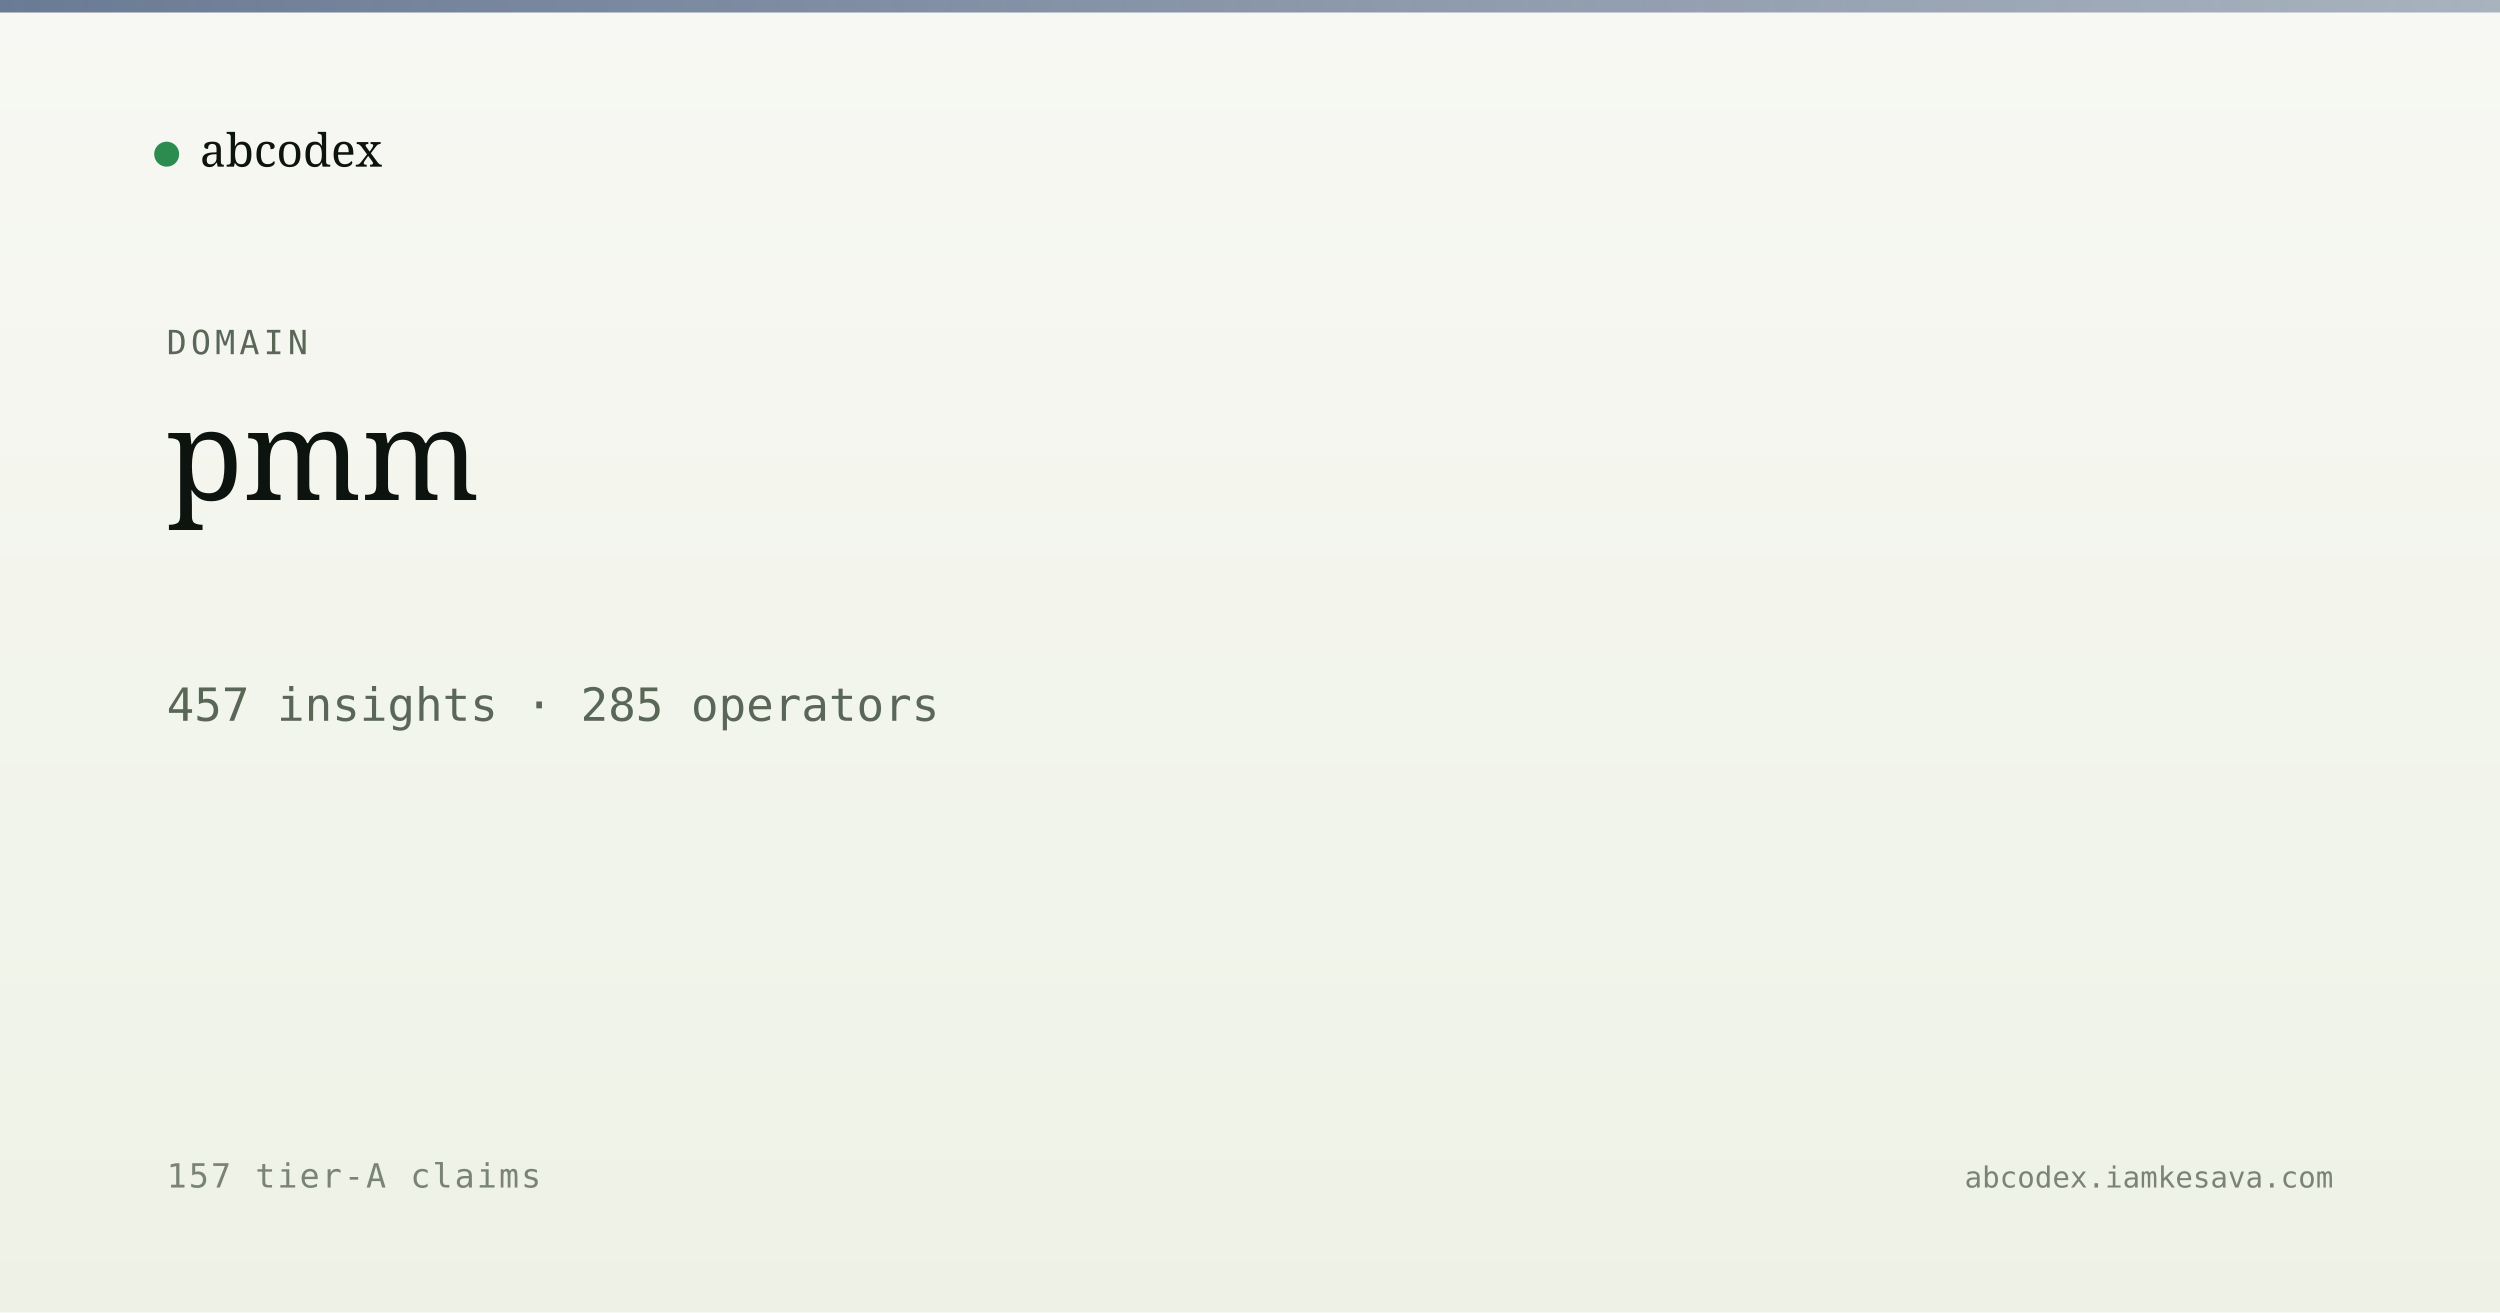
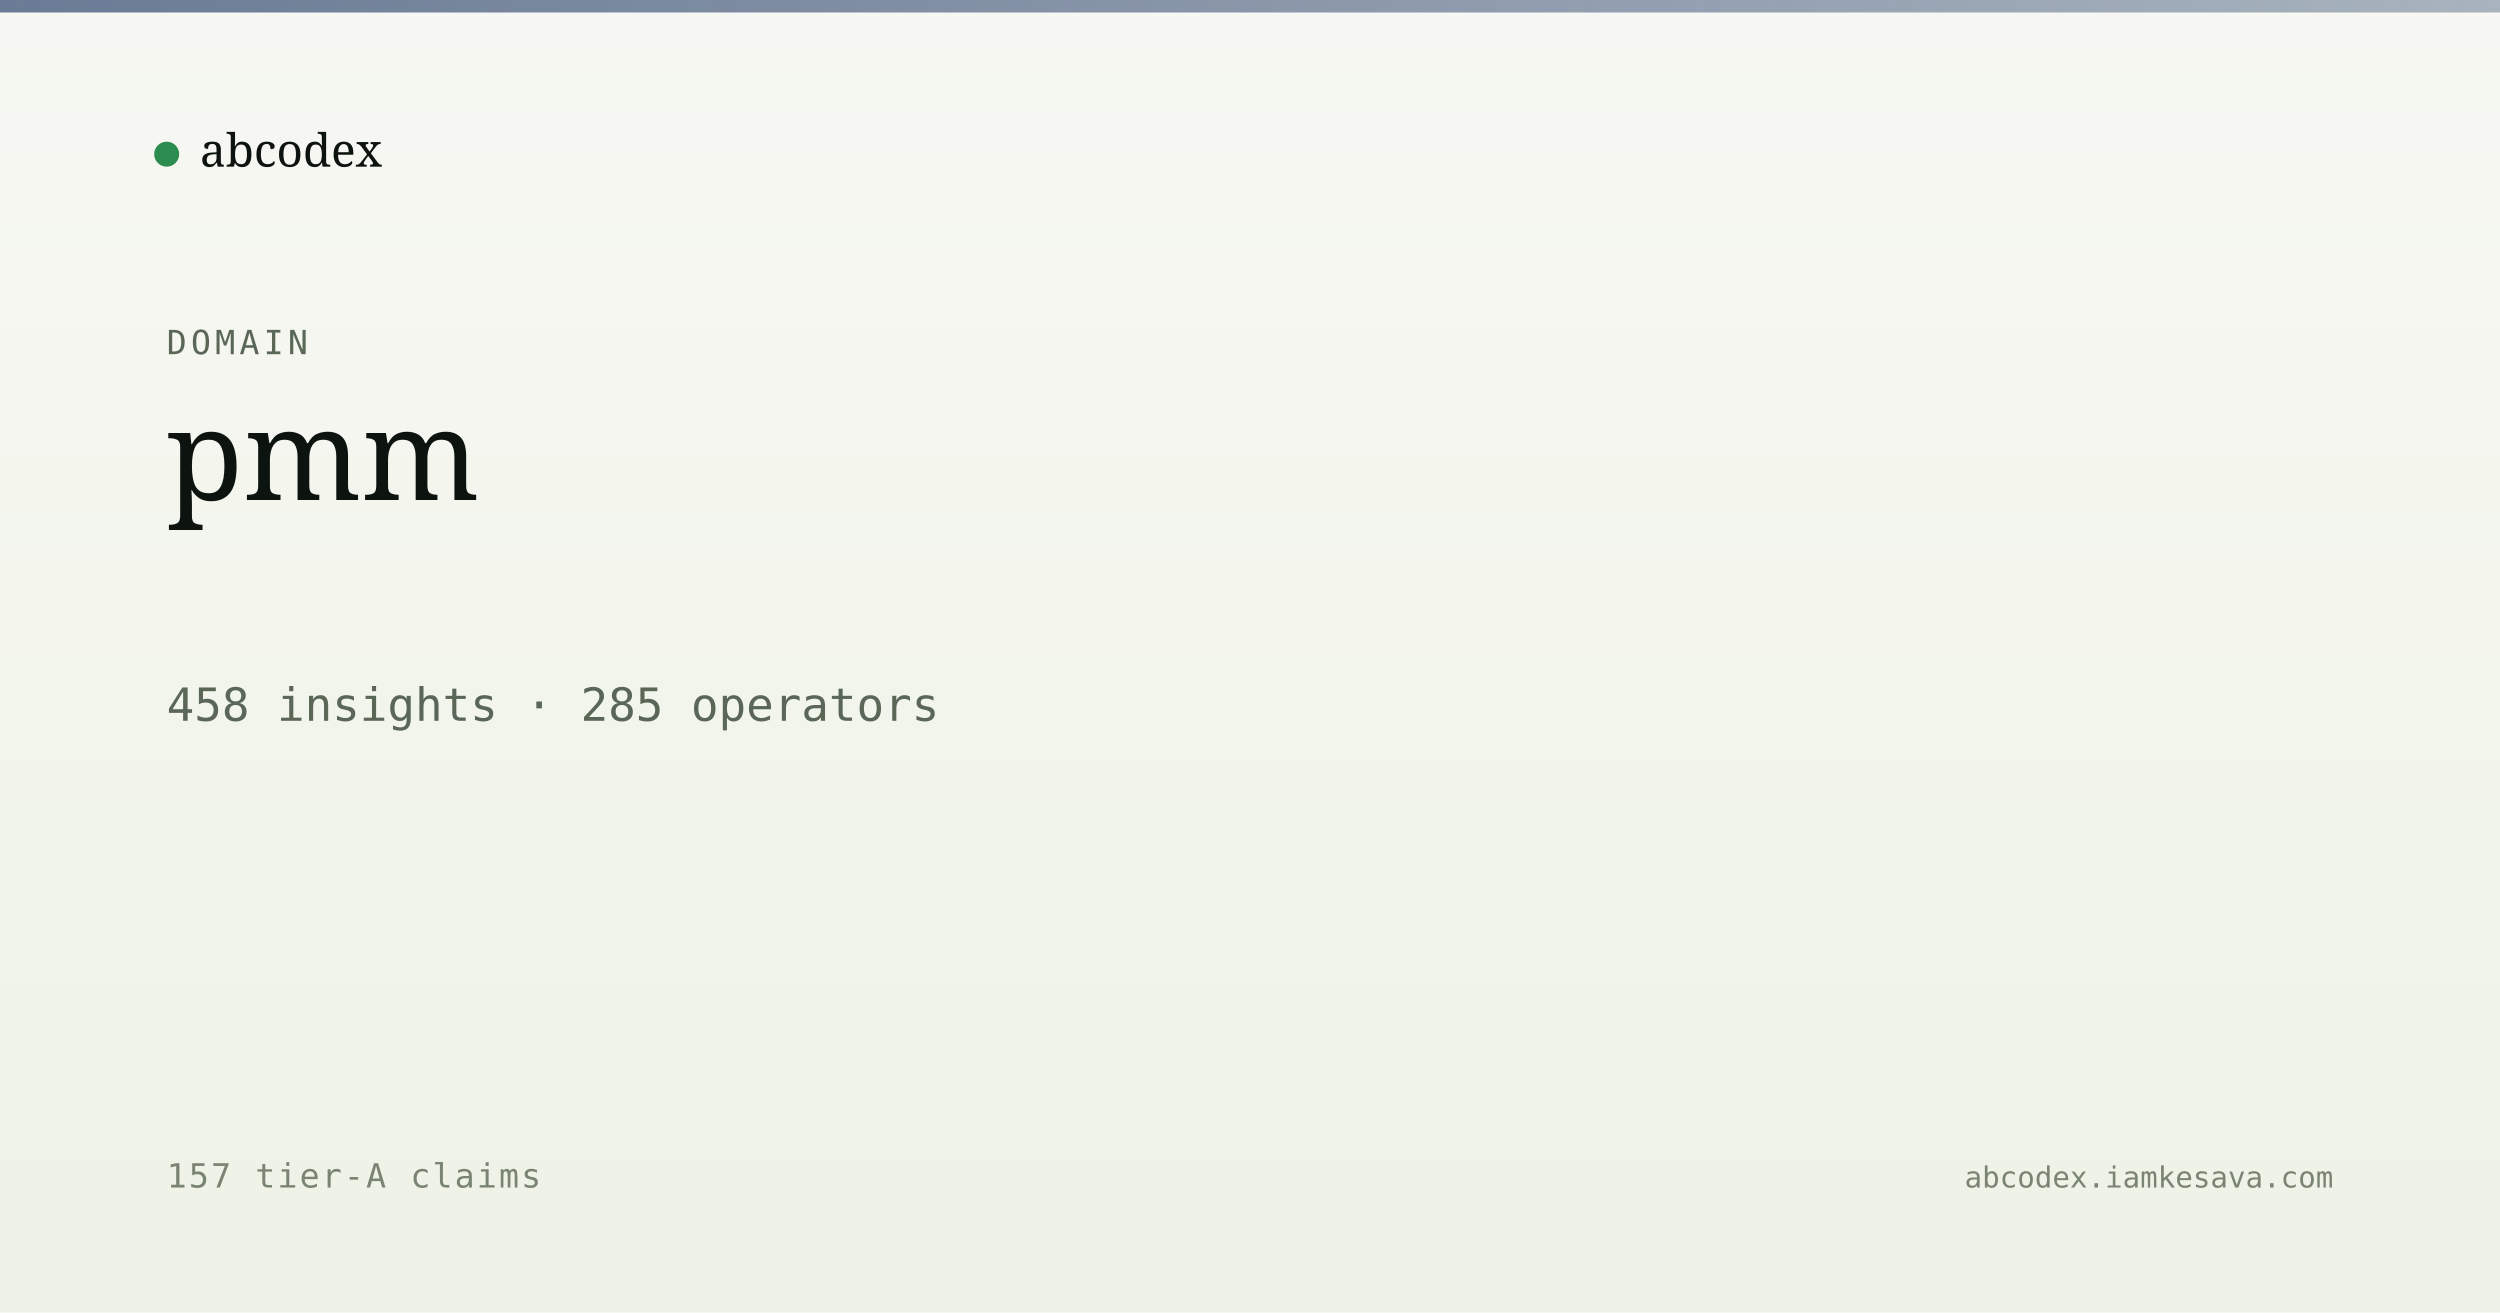
<svg xmlns="http://www.w3.org/2000/svg" viewBox="0 0 1200 630" width="1200" height="630">
  <defs>
    <linearGradient id="bg" x1="0" y1="0" x2="0" y2="1">
      <stop offset="0" stop-color="#f7f8f3" />
      <stop offset="1" stop-color="#eef2e6" />
    </linearGradient>
    <linearGradient id="band" x1="0" y1="0" x2="1" y2="0">
      <stop offset="0" stop-color="#5a6d8a" stop-opacity="0.9" />
      <stop offset="1" stop-color="#5a6d8a" stop-opacity="0.5" />
    </linearGradient>
  </defs>
  <rect width="1200" height="630" fill="url(#bg)" />
  <rect x="0" y="0" width="1200" height="6" fill="url(#band)" />
  <g transform="translate(80, 60)">
    <circle cx="0" cy="14" r="6" fill="#2c8b4f" />
    <text x="16" y="20" font-family="Newsreader, serif" font-size="22" fill="#0d1410">abcodex</text>
  </g>
  <text x="80" y="170" font-family="JetBrains Mono, monospace" font-size="16" fill="#5a6757" letter-spacing="2">DOMAIN</text>
  <text x="80" y="240" font-family="Newsreader, serif" font-size="60" font-weight="500" fill="#0d1410">pmm</text>
-   <text x="80" y="346" font-family="JetBrains Mono, monospace" font-size="22" fill="#5a6757">457 insights · 285 operators</text>
+   <text x="80" y="346" font-family="JetBrains Mono, monospace" font-size="22" fill="#5a6757">458 insights · 285 operators</text>
  <text x="80" y="570" font-family="JetBrains Mono, monospace" font-size="16" fill="#7a8474" letter-spacing="1">157 tier-A claims</text>
  <text x="1120" y="570" text-anchor="end" font-family="JetBrains Mono, monospace" font-size="14" fill="#7a8474">abcodex.iamkesava.com</text>
</svg>
